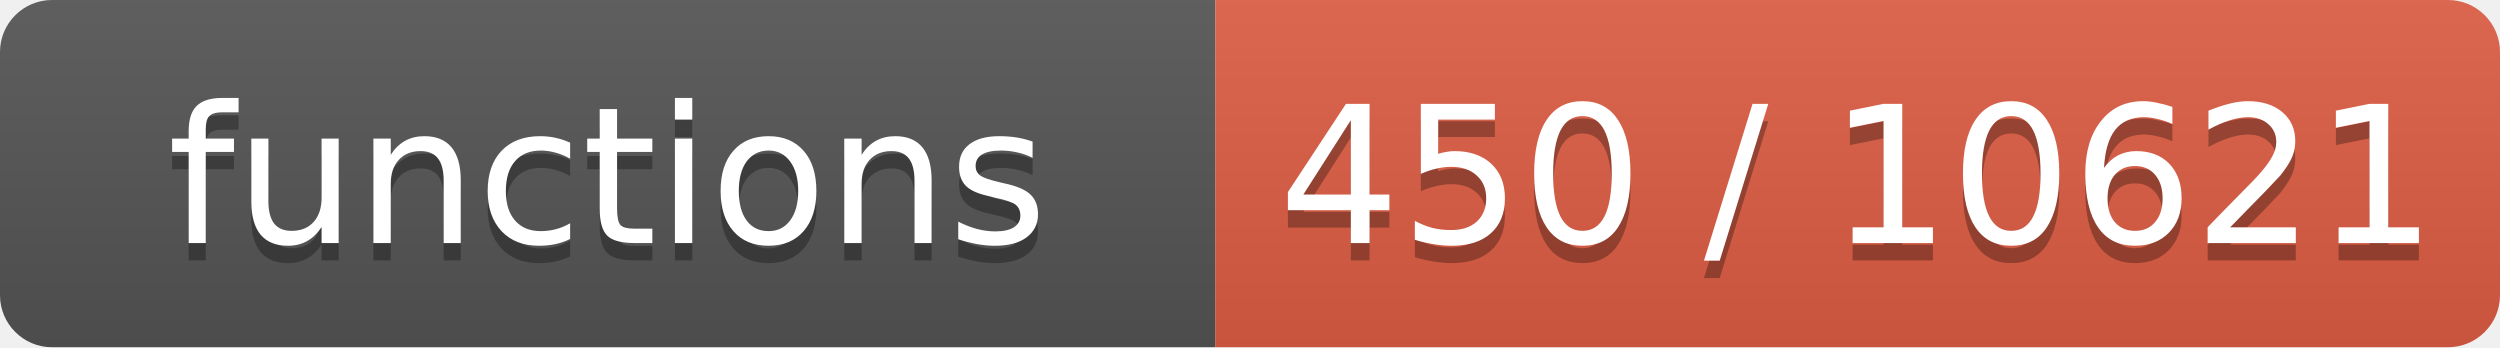
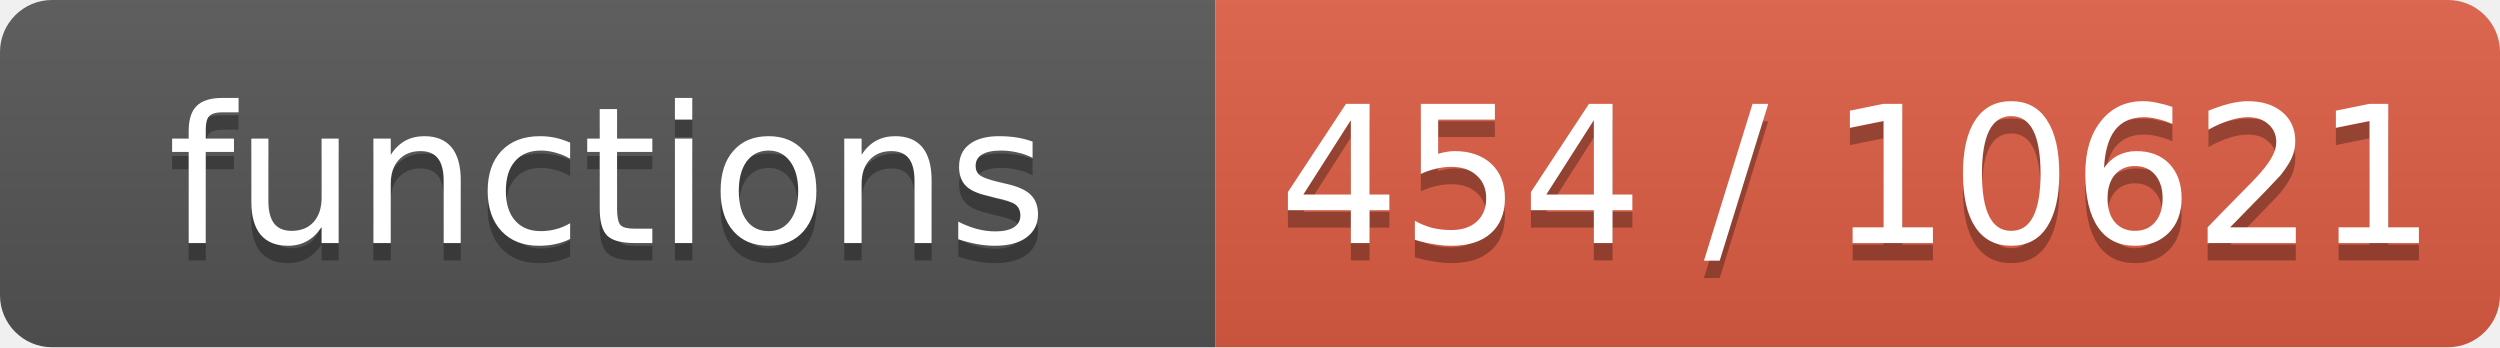
- <svg xmlns="http://www.w3.org/2000/svg" width="144" height="20" role="img" aria-label="functions: 450 / 10621">
+ <svg xmlns="http://www.w3.org/2000/svg" width="144" height="20" role="img" aria-label="functions: 454 / 10621">
  <linearGradient id="s" x2="0" y2="100%">
    <stop offset="0" stop-color="#bbb" stop-opacity=".1" />
    <stop offset="1" stop-opacity=".1" />
  </linearGradient>
  <clipPath id="r">
    <rect width="144" height="20" rx="3" fill="#fff" />
  </clipPath>
  <g clip-path="url(#r)">
    <rect width="70" height="20" fill="#555" />
    <rect x="70" width="74" height="20" fill="#e05d44" />
    <rect width="144" height="20" fill="url(#s)" />
  </g>
  <g fill="#fff" text-anchor="middle" font-family="Verdana,Geneva,DejaVu Sans,sans-serif" font-size="11">
    <text x="35.0" y="15" fill="#010101" fill-opacity=".3">functions</text>
    <text x="35.0" y="14">functions</text>
-     <text x="107.0" y="15" fill="#010101" fill-opacity=".3">450 / 10621</text>
-     <text x="107.0" y="14">450 / 10621</text>
+     <text x="107.0" y="15" fill="#010101" fill-opacity=".3">454 / 10621</text>
+     <text x="107.0" y="14">454 / 10621</text>
  </g>
</svg>
